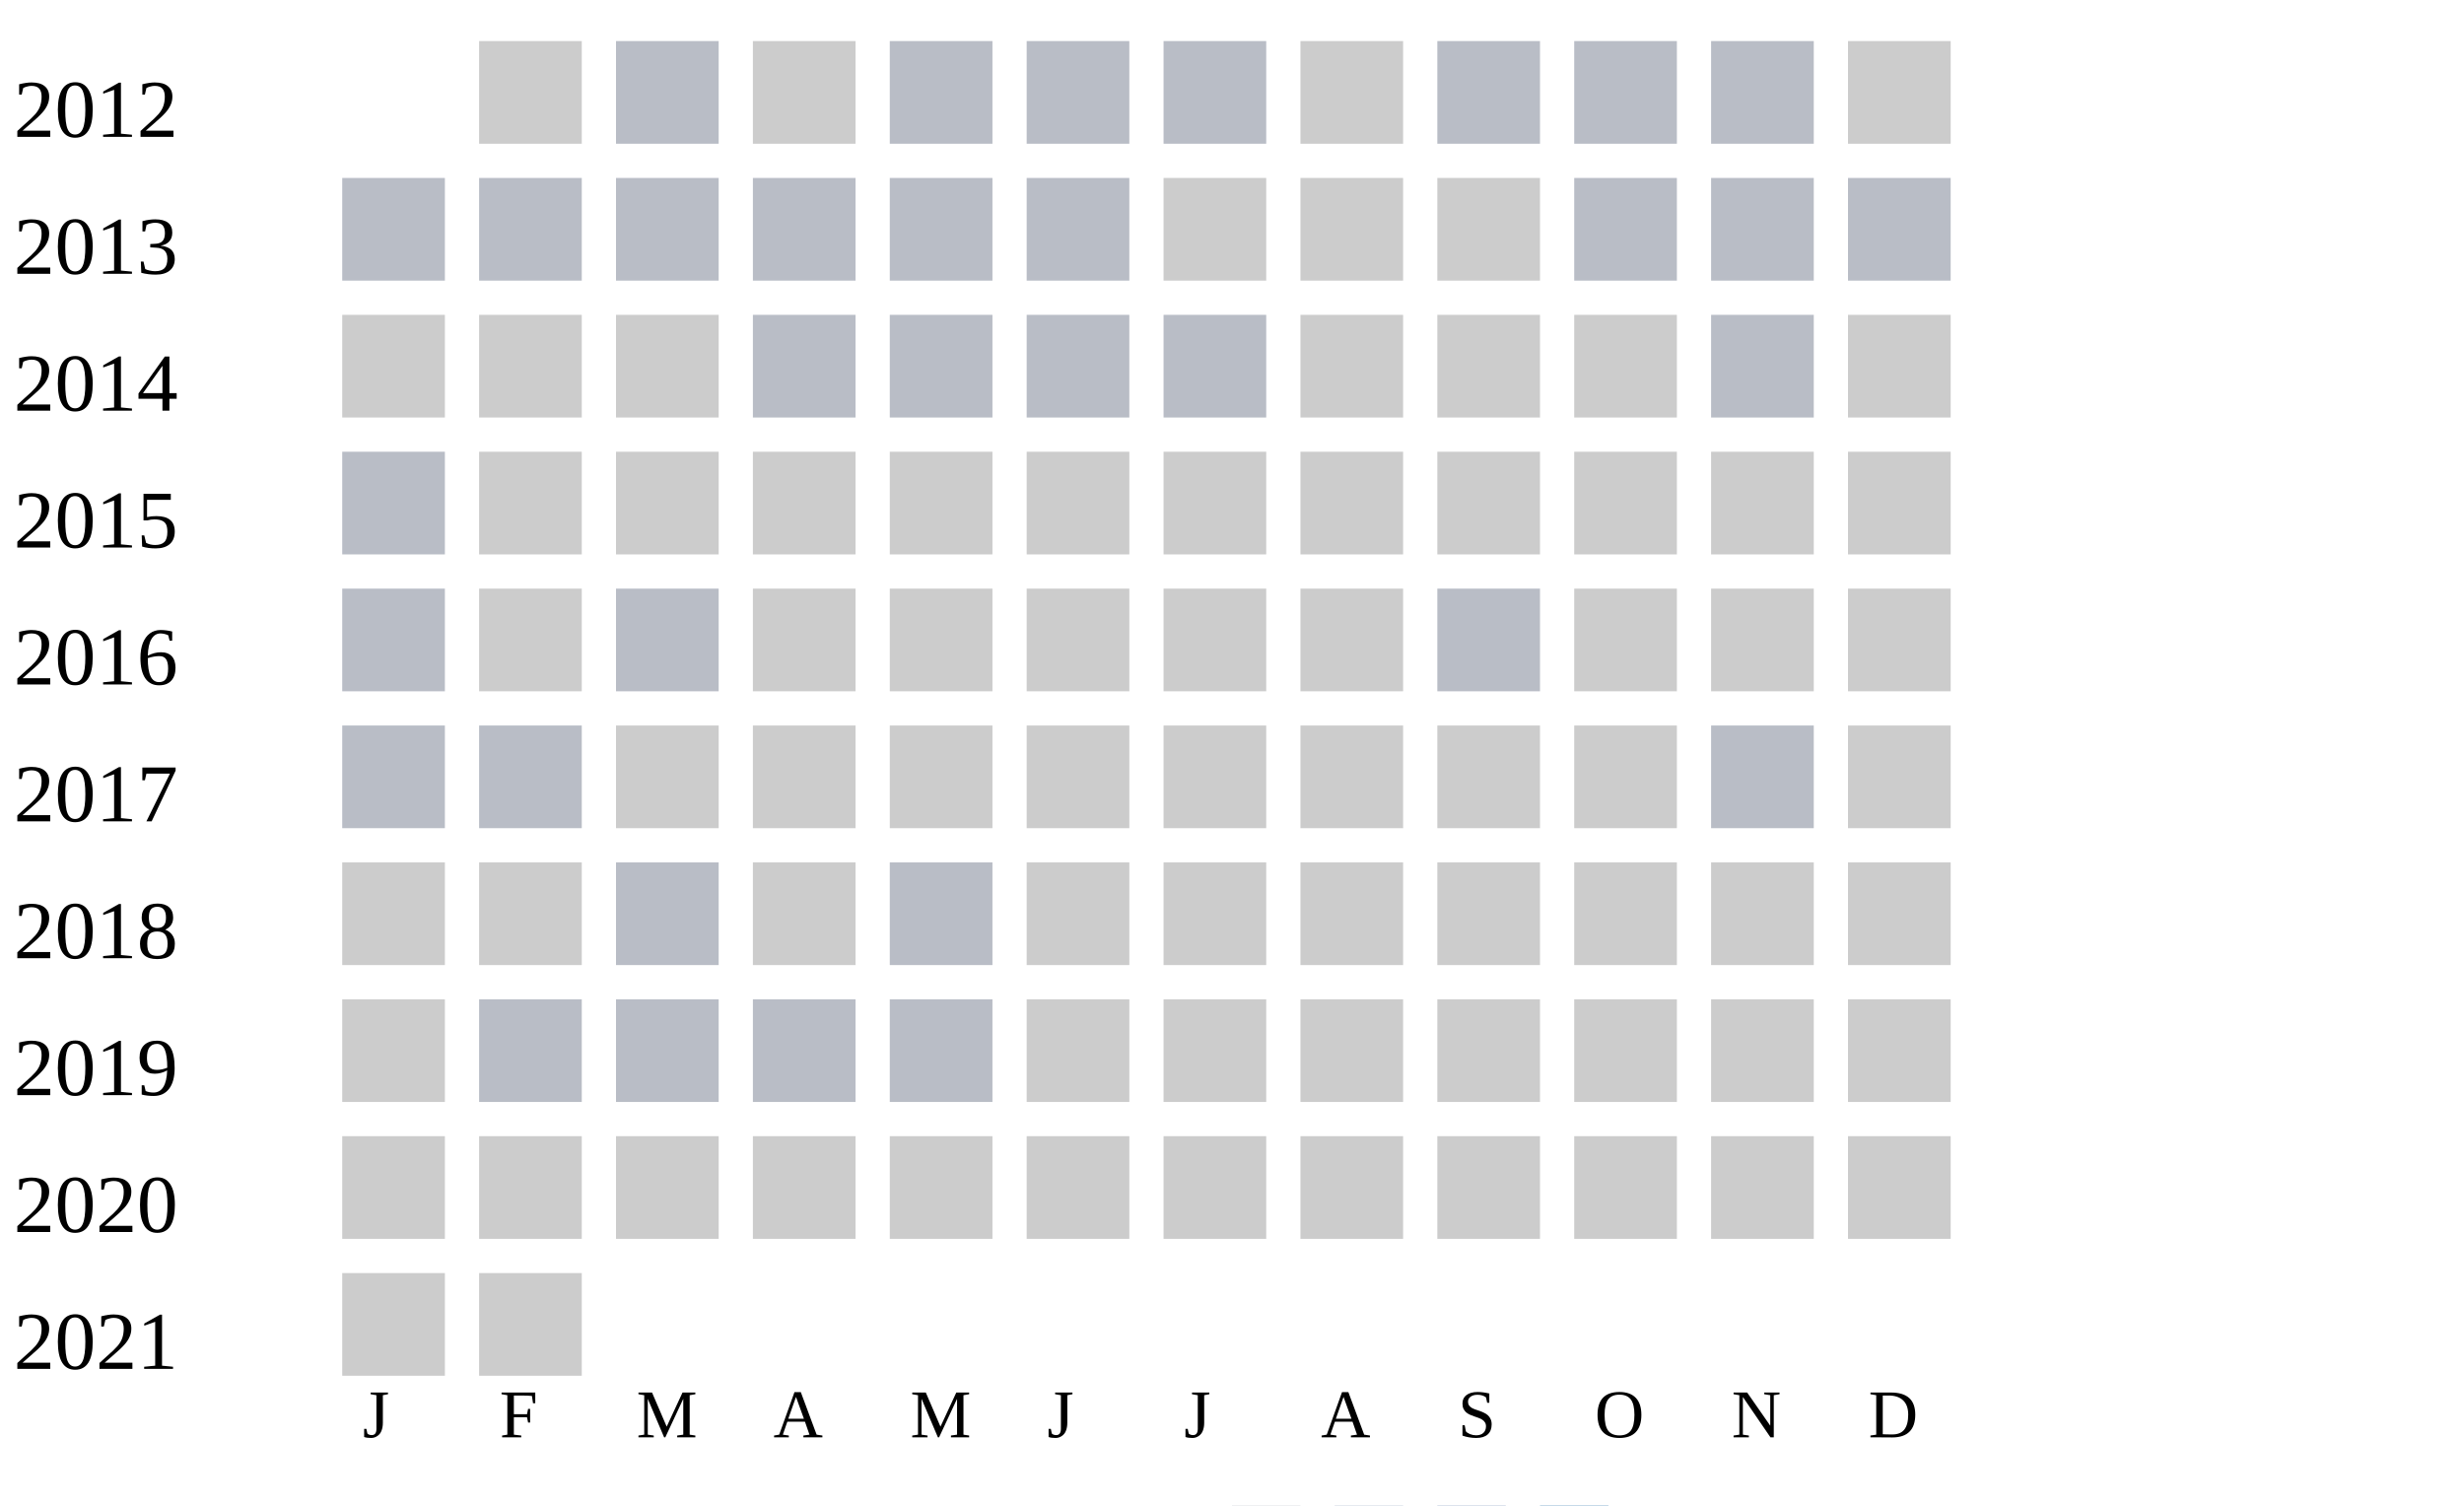
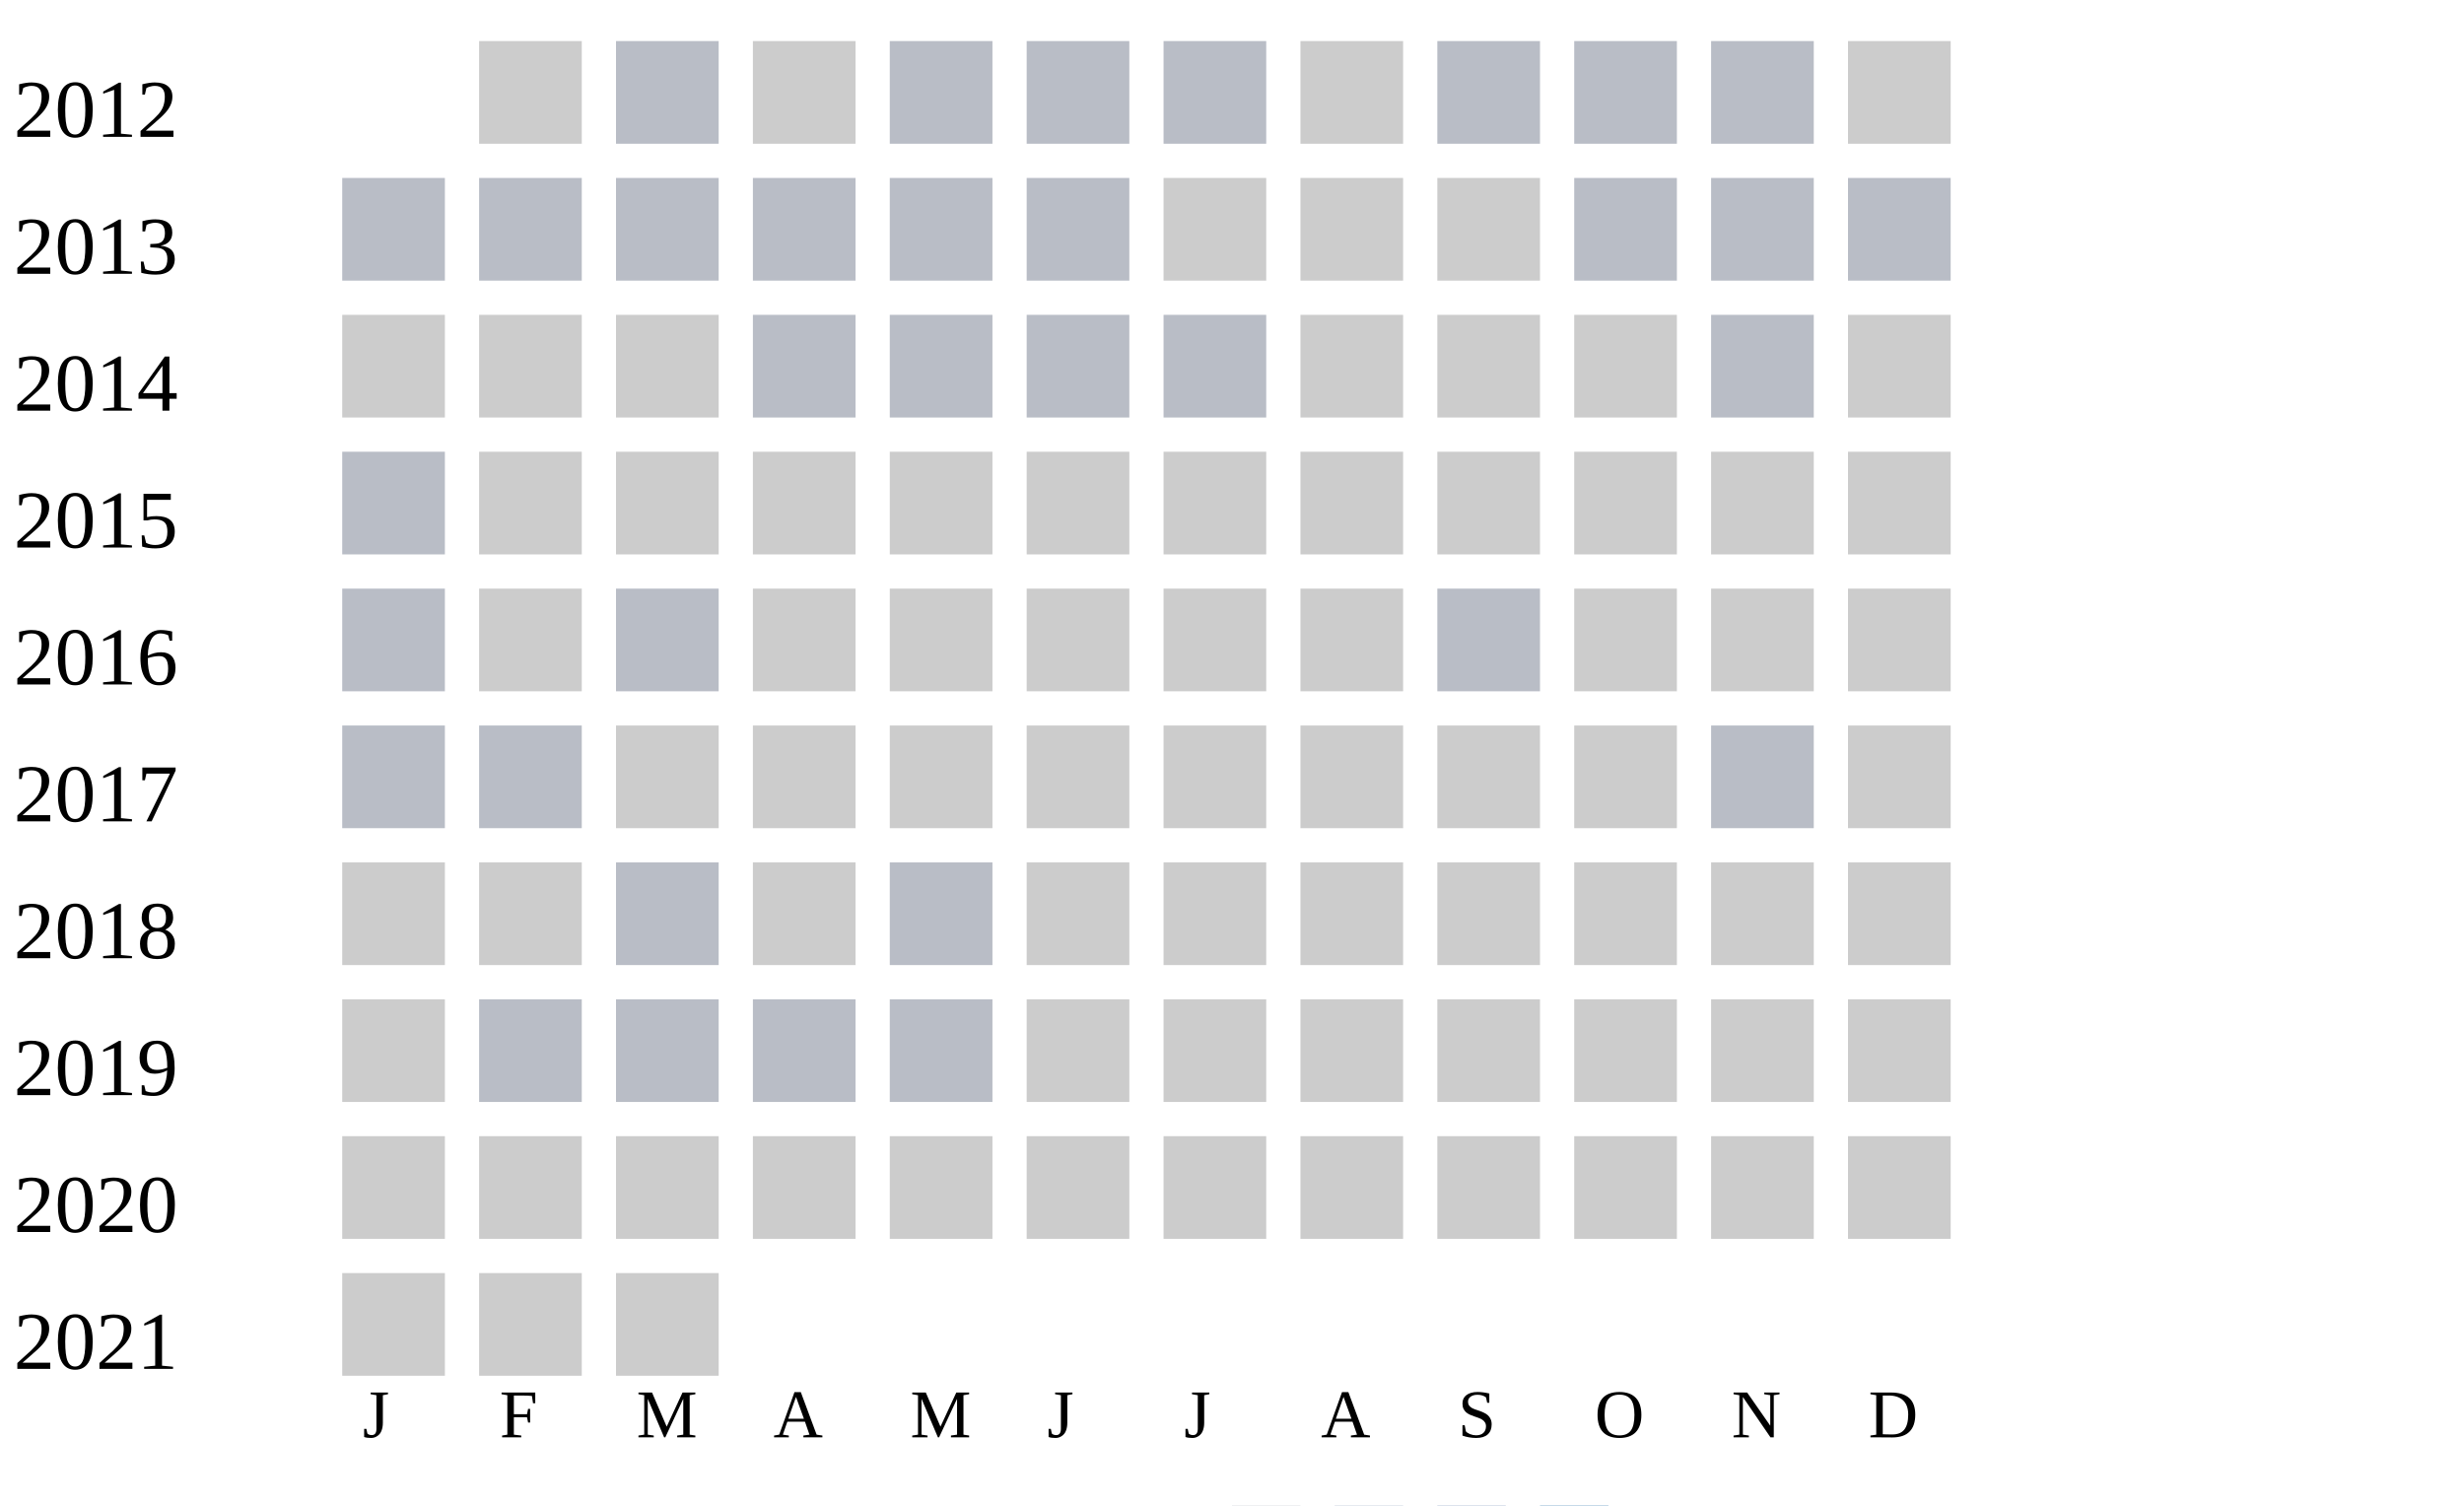
<svg xmlns="http://www.w3.org/2000/svg" width="360" height="220">
  <g transform="translate(0 0)">
    <text x="2" y="20">2012</text>
    <rect x="70" y="6" width="15" height="15" fill="#cccccc" />
    <rect x="90" y="6" width="15" height="15" fill="#b9bdc6" />
    <rect x="110" y="6" width="15" height="15" fill="#cccccc" />
    <rect x="130" y="6" width="15" height="15" fill="#b9bdc6" />
    <rect x="150" y="6" width="15" height="15" fill="#b9bdc6" />
    <rect x="170" y="6" width="15" height="15" fill="#b9bdc6" />
    <rect x="190" y="6" width="15" height="15" fill="#cccccc" />
    <rect x="210" y="6" width="15" height="15" fill="#b9bdc6" />
    <rect x="230" y="6" width="15" height="15" fill="#b9bdc6" />
    <rect x="250" y="6" width="15" height="15" fill="#b9bdc6" />
    <rect x="270" y="6" width="15" height="15" fill="#cccccc" />
  </g>
  <g transform="translate(0 20)">
    <text x="2" y="20">2013</text>
    <rect x="50" y="6" width="15" height="15" fill="#b9bdc6" />
    <rect x="70" y="6" width="15" height="15" fill="#b9bdc6" />
    <rect x="90" y="6" width="15" height="15" fill="#b9bdc6" />
    <rect x="110" y="6" width="15" height="15" fill="#b9bdc6" />
    <rect x="130" y="6" width="15" height="15" fill="#b9bdc6" />
    <rect x="150" y="6" width="15" height="15" fill="#b9bdc6" />
    <rect x="170" y="6" width="15" height="15" fill="#cccccc" />
    <rect x="190" y="6" width="15" height="15" fill="#cccccc" />
    <rect x="210" y="6" width="15" height="15" fill="#cccccc" />
    <rect x="230" y="6" width="15" height="15" fill="#b9bdc6" />
    <rect x="250" y="6" width="15" height="15" fill="#b9bdc6" />
    <rect x="270" y="6" width="15" height="15" fill="#b9bdc6" />
  </g>
  <g transform="translate(0 40)">
    <text x="2" y="20">2014</text>
    <rect x="50" y="6" width="15" height="15" fill="#cccccc" />
    <rect x="70" y="6" width="15" height="15" fill="#cccccc" />
    <rect x="90" y="6" width="15" height="15" fill="#cccccc" />
    <rect x="110" y="6" width="15" height="15" fill="#b9bdc6" />
    <rect x="130" y="6" width="15" height="15" fill="#b9bdc6" />
    <rect x="150" y="6" width="15" height="15" fill="#b9bdc6" />
    <rect x="170" y="6" width="15" height="15" fill="#b9bdc6" />
    <rect x="190" y="6" width="15" height="15" fill="#cccccc" />
    <rect x="210" y="6" width="15" height="15" fill="#cccccc" />
    <rect x="230" y="6" width="15" height="15" fill="#cccccc" />
    <rect x="250" y="6" width="15" height="15" fill="#b9bdc6" />
    <rect x="270" y="6" width="15" height="15" fill="#cccccc" />
  </g>
  <g transform="translate(0 60)">
    <text x="2" y="20">2015</text>
    <rect x="50" y="6" width="15" height="15" fill="#b9bdc6" />
    <rect x="70" y="6" width="15" height="15" fill="#cccccc" />
    <rect x="90" y="6" width="15" height="15" fill="#cccccc" />
    <rect x="110" y="6" width="15" height="15" fill="#cccccc" />
    <rect x="130" y="6" width="15" height="15" fill="#cccccc" />
    <rect x="150" y="6" width="15" height="15" fill="#cccccc" />
    <rect x="170" y="6" width="15" height="15" fill="#cccccc" />
    <rect x="190" y="6" width="15" height="15" fill="#cccccc" />
    <rect x="210" y="6" width="15" height="15" fill="#cccccc" />
    <rect x="230" y="6" width="15" height="15" fill="#cccccc" />
    <rect x="250" y="6" width="15" height="15" fill="#cccccc" />
    <rect x="270" y="6" width="15" height="15" fill="#cccccc" />
  </g>
  <g transform="translate(0 80)">
    <text x="2" y="20">2016</text>
    <rect x="50" y="6" width="15" height="15" fill="#b9bdc6" />
    <rect x="70" y="6" width="15" height="15" fill="#cccccc" />
    <rect x="90" y="6" width="15" height="15" fill="#b9bdc6" />
    <rect x="110" y="6" width="15" height="15" fill="#cccccc" />
    <rect x="130" y="6" width="15" height="15" fill="#cccccc" />
    <rect x="150" y="6" width="15" height="15" fill="#cccccc" />
    <rect x="170" y="6" width="15" height="15" fill="#cccccc" />
    <rect x="190" y="6" width="15" height="15" fill="#cccccc" />
    <rect x="210" y="6" width="15" height="15" fill="#b9bdc6" />
    <rect x="230" y="6" width="15" height="15" fill="#cccccc" />
    <rect x="250" y="6" width="15" height="15" fill="#cccccc" />
    <rect x="270" y="6" width="15" height="15" fill="#cccccc" />
  </g>
  <g transform="translate(0 100)">
    <text x="2" y="20">2017</text>
    <rect x="50" y="6" width="15" height="15" fill="#b9bdc6" />
    <rect x="70" y="6" width="15" height="15" fill="#b9bdc6" />
    <rect x="90" y="6" width="15" height="15" fill="#cccccc" />
    <rect x="110" y="6" width="15" height="15" fill="#cccccc" />
    <rect x="130" y="6" width="15" height="15" fill="#cccccc" />
    <rect x="150" y="6" width="15" height="15" fill="#cccccc" />
    <rect x="170" y="6" width="15" height="15" fill="#cccccc" />
    <rect x="190" y="6" width="15" height="15" fill="#cccccc" />
    <rect x="210" y="6" width="15" height="15" fill="#cccccc" />
    <rect x="230" y="6" width="15" height="15" fill="#cccccc" />
    <rect x="250" y="6" width="15" height="15" fill="#b9bdc6" />
    <rect x="270" y="6" width="15" height="15" fill="#cccccc" />
  </g>
  <g transform="translate(0 120)">
    <text x="2" y="20">2018</text>
    <rect x="50" y="6" width="15" height="15" fill="#cccccc" />
    <rect x="70" y="6" width="15" height="15" fill="#cccccc" />
    <rect x="90" y="6" width="15" height="15" fill="#b9bdc6" />
    <rect x="110" y="6" width="15" height="15" fill="#cccccc" />
    <rect x="130" y="6" width="15" height="15" fill="#b9bdc6" />
    <rect x="150" y="6" width="15" height="15" fill="#cccccc" />
    <rect x="170" y="6" width="15" height="15" fill="#cccccc" />
    <rect x="190" y="6" width="15" height="15" fill="#cccccc" />
    <rect x="210" y="6" width="15" height="15" fill="#cccccc" />
    <rect x="230" y="6" width="15" height="15" fill="#cccccc" />
    <rect x="250" y="6" width="15" height="15" fill="#cccccc" />
    <rect x="270" y="6" width="15" height="15" fill="#cccccc" />
  </g>
  <g transform="translate(0 140)">
    <text x="2" y="20">2019</text>
    <rect x="50" y="6" width="15" height="15" fill="#cccccc" />
    <rect x="70" y="6" width="15" height="15" fill="#b9bdc6" />
    <rect x="90" y="6" width="15" height="15" fill="#b9bdc6" />
    <rect x="110" y="6" width="15" height="15" fill="#b9bdc6" />
    <rect x="130" y="6" width="15" height="15" fill="#b9bdc6" />
    <rect x="150" y="6" width="15" height="15" fill="#cccccc" />
    <rect x="170" y="6" width="15" height="15" fill="#cccccc" />
    <rect x="190" y="6" width="15" height="15" fill="#cccccc" />
    <rect x="210" y="6" width="15" height="15" fill="#cccccc" />
    <rect x="230" y="6" width="15" height="15" fill="#cccccc" />
    <rect x="250" y="6" width="15" height="15" fill="#cccccc" />
    <rect x="270" y="6" width="15" height="15" fill="#cccccc" />
  </g>
  <g transform="translate(0 160)">
    <text x="2" y="20">2020</text>
    <rect x="50" y="6" width="15" height="15" fill="#cccccc" />
    <rect x="70" y="6" width="15" height="15" fill="#cccccc" />
    <rect x="90" y="6" width="15" height="15" fill="#cccccc" />
    <rect x="110" y="6" width="15" height="15" fill="#cccccc" />
    <rect x="130" y="6" width="15" height="15" fill="#cccccc" />
    <rect x="150" y="6" width="15" height="15" fill="#cccccc" />
    <rect x="170" y="6" width="15" height="15" fill="#cccccc" />
    <rect x="190" y="6" width="15" height="15" fill="#cccccc" />
    <rect x="210" y="6" width="15" height="15" fill="#cccccc" />
    <rect x="230" y="6" width="15" height="15" fill="#cccccc" />
    <rect x="250" y="6" width="15" height="15" fill="#cccccc" />
    <rect x="270" y="6" width="15" height="15" fill="#cccccc" />
  </g>
  <g transform="translate(0 180)">
    <text x="2" y="20">2021</text>
    <rect x="50" y="6" width="15" height="15" fill="#cccccc" />
    <rect x="70" y="6" width="15" height="15" fill="#cccccc" />
+     <rect x="90" y="6" width="15" height="15" fill="#cccccc" />
  </g>
  <text style="font-size: 10px; text-align: center" x="53" y="210">J</text>
  <text style="font-size: 10px; text-align: center" x="73" y="210">F</text>
  <text style="font-size: 10px; text-align: center" x="93" y="210">M</text>
  <text style="font-size: 10px; text-align: center" x="113" y="210">A</text>
  <text style="font-size: 10px; text-align: center" x="133" y="210">M</text>
  <text style="font-size: 10px; text-align: center" x="153" y="210">J</text>
  <text style="font-size: 10px; text-align: center" x="173" y="210">J</text>
  <text style="font-size: 10px; text-align: center" x="193" y="210">A</text>
  <text style="font-size: 10px; text-align: center" x="213" y="210">S</text>
  <text style="font-size: 10px; text-align: center" x="233" y="210">O</text>
  <text style="font-size: 10px; text-align: center" x="253" y="210">N</text>
  <text style="font-size: 10px; text-align: center" x="273" y="210">D</text>
  <text style="font-size: 10px;" x="155" y="229">Less</text>
  <rect fill="#b9bdc6" width="10" height="10" x="180" y="220" />
  <rect fill="#919fba" width="10" height="10" x="195" y="220" />
  <rect fill="#6882ae" width="10" height="10" x="210" y="220" />
  <rect fill="#005a9c" width="10" height="10" x="225" y="220" />
  <text x="240" y="229" style="font-size: 10px;">More</text>
</svg>
